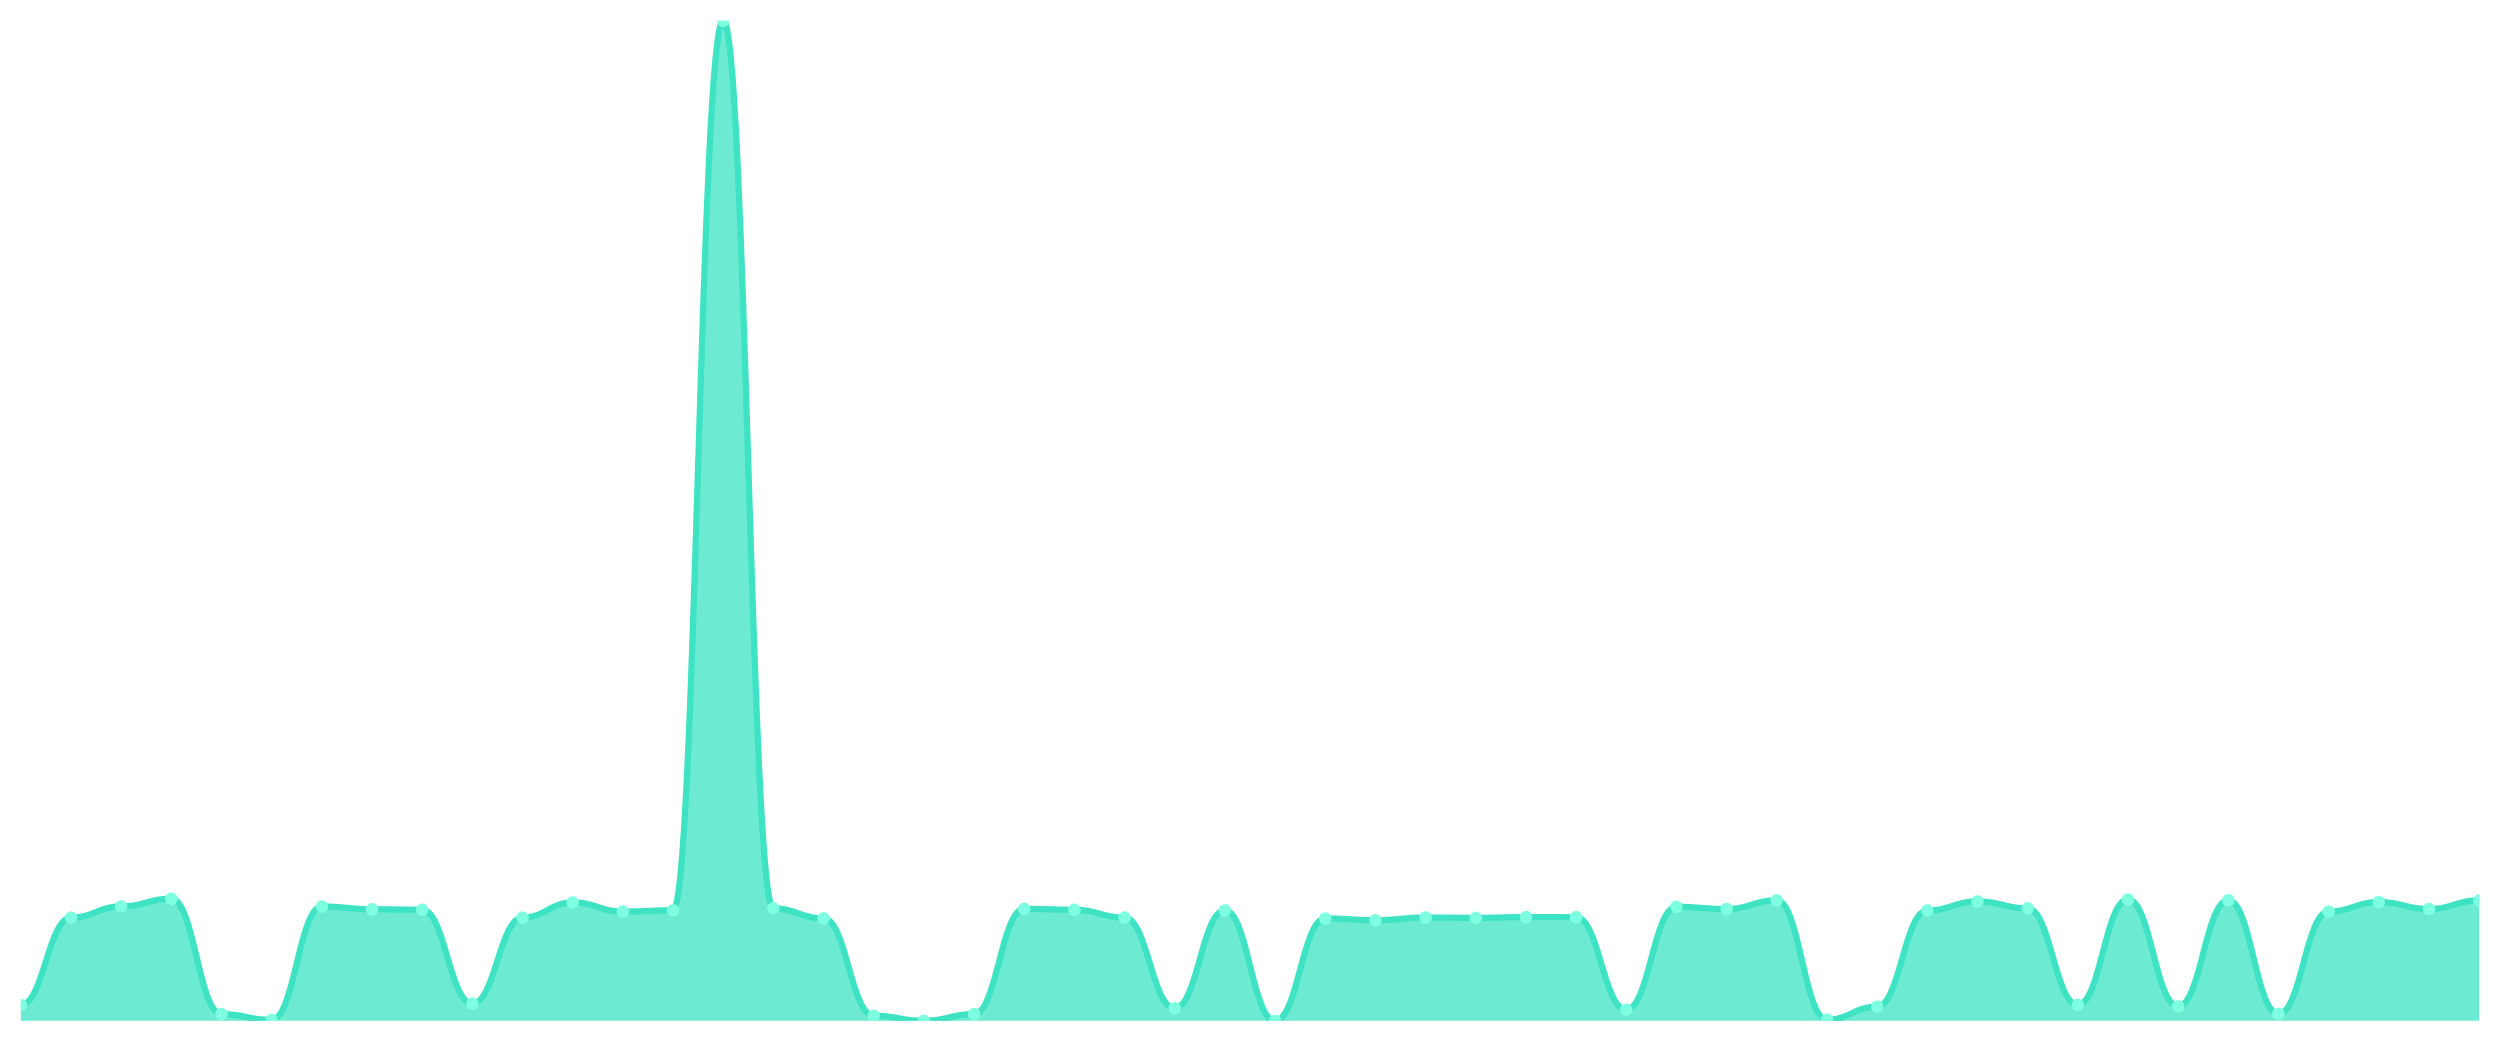
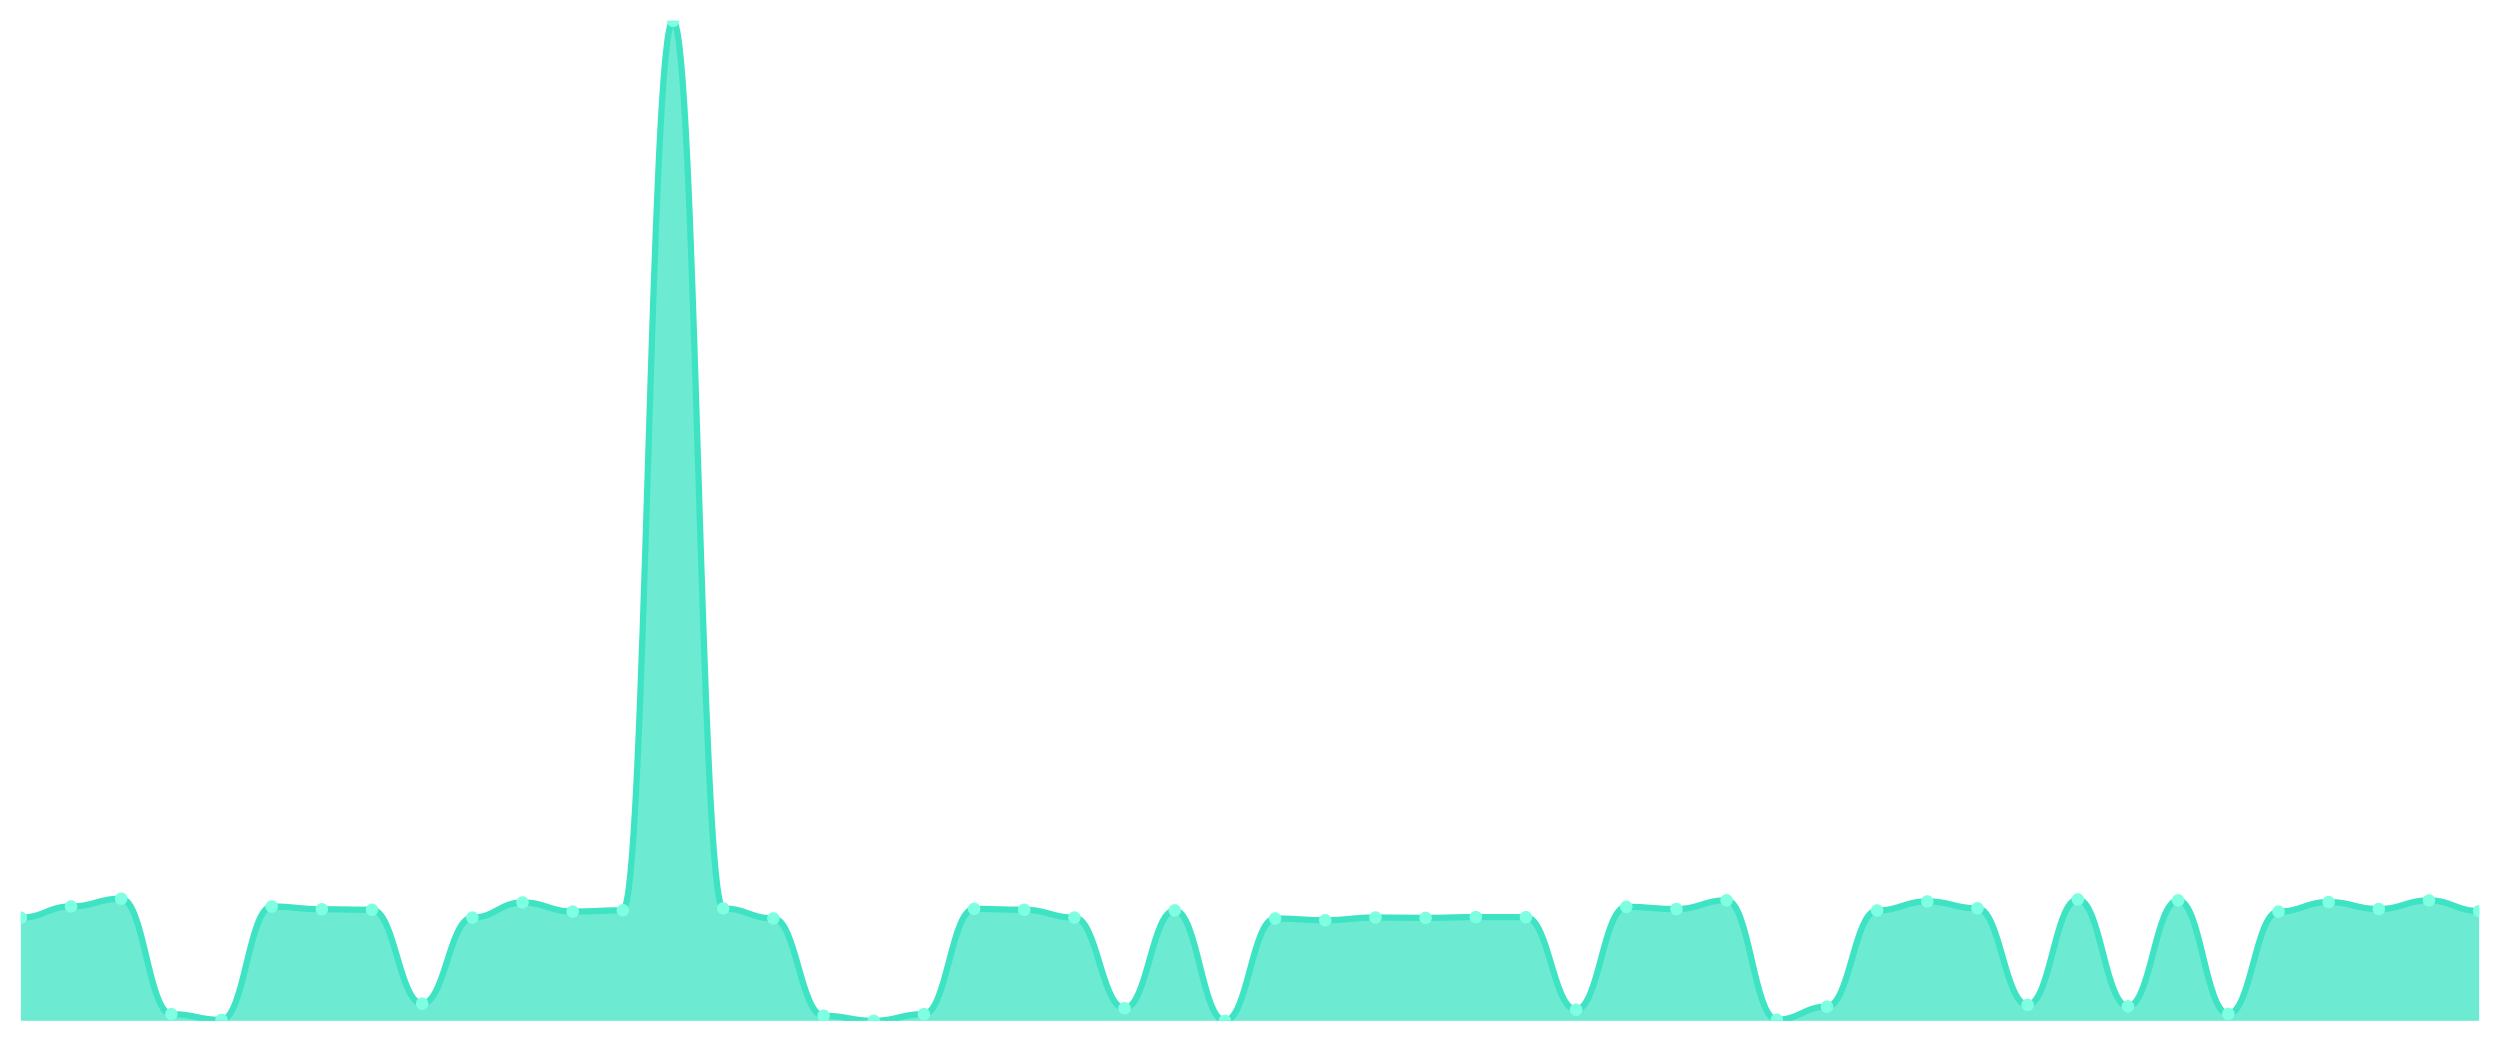
<svg xmlns="http://www.w3.org/2000/svg" viewBox="0 0 1200 500" width="1200" height="500">
  <defs>
    <clipPath id="c">
      <rect x="10" y="10" width="1180" height="480" />
    </clipPath>
  </defs>
  <rect width="1200" height="500" fill="none" />
  <g clip-path="url(#c)">
-     <path d="M 10,490 L 10,482.398 C 20.837,482.398 23.245,440.489 34.082,440.489 C 44.918,440.489 47.327,435.08 58.163,435.08 C 69,435.08 71.408,431.377 82.245,431.377 C 93.082,431.377 95.49,486.784 106.327,486.784 C 117.163,486.784 119.571,489.561 130.408,489.561 C 141.245,489.561 143.653,435.129 154.49,435.129 C 165.327,435.129 167.735,436.445 178.571,436.445 C 189.408,436.445 191.816,436.688 202.653,436.688 C 213.49,436.688 215.898,481.764 226.735,481.764 C 237.571,481.764 239.98,440.441 250.816,440.441 C 261.653,440.441 264.061,433.18 274.898,433.18 C 285.735,433.18 288.143,437.565 298.98,437.565 C 309.816,437.565 312.224,436.932 323.061,436.932 C 333.898,436.932 336.306,10 347.143,10 C 357.98,10 360.388,436.055 371.224,436.055 C 382.061,436.055 384.469,440.83 395.306,440.83 C 406.143,440.83 408.551,487.563 419.388,487.563 C 430.224,487.563 432.633,490 443.469,490 C 454.306,490 456.714,486.784 467.551,486.784 C 478.388,486.784 480.796,436.25 491.633,436.25 C 502.469,436.25 504.878,436.688 515.714,436.688 C 526.551,436.688 528.959,440.441 539.796,440.441 C 550.633,440.441 553.041,483.957 563.878,483.957 C 574.714,483.957 577.122,436.981 587.959,436.981 C 598.796,436.981 601.204,490 612.041,490 C 622.878,490 625.286,440.879 636.122,440.879 C 646.959,440.879 649.367,441.708 660.204,441.708 C 671.041,441.708 673.449,440.392 684.286,440.392 C 695.122,440.392 697.531,440.587 708.367,440.587 C 719.204,440.587 721.612,440.197 732.449,440.197 C 743.286,440.197 745.694,440.246 756.531,440.246 C 767.367,440.246 769.776,484.64 780.612,484.64 C 791.449,484.64 793.857,435.275 804.694,435.275 C 815.531,435.275 817.939,436.347 828.776,436.347 C 839.612,436.347 842.02,432.156 852.857,432.156 C 863.694,432.156 866.102,489.464 876.939,489.464 C 887.776,489.464 890.184,483.178 901.02,483.178 C 911.857,483.178 914.265,437.029 925.102,437.029 C 935.939,437.029 938.347,432.692 949.184,432.692 C 960.02,432.692 962.429,436.006 973.265,436.006 C 984.102,436.006 986.51,482.349 997.347,482.349 C 1008.184,482.349 1010.592,431.718 1021.429,431.718 C 1032.265,431.718 1034.673,483.031 1045.51,483.031 C 1056.347,483.031 1058.755,432.156 1069.592,432.156 C 1080.429,432.156 1082.837,486.686 1093.673,486.686 C 1104.51,486.686 1106.918,437.565 1117.755,437.565 C 1128.592,437.565 1131,432.985 1141.837,432.985 C 1152.673,432.985 1155.082,436.347 1165.918,436.347 C 1176.755,436.347 1179.163,432.205 1190,432.205 L 1190,490 Z" fill="rgba(61,227,195,0.75)" />
-     <path d="M 10,482.398 C 20.837,482.398 23.245,440.489 34.082,440.489 C 44.918,440.489 47.327,435.08 58.163,435.08 C 69,435.08 71.408,431.377 82.245,431.377 C 93.082,431.377 95.49,486.784 106.327,486.784 C 117.163,486.784 119.571,489.561 130.408,489.561 C 141.245,489.561 143.653,435.129 154.49,435.129 C 165.327,435.129 167.735,436.445 178.571,436.445 C 189.408,436.445 191.816,436.688 202.653,436.688 C 213.49,436.688 215.898,481.764 226.735,481.764 C 237.571,481.764 239.98,440.441 250.816,440.441 C 261.653,440.441 264.061,433.18 274.898,433.18 C 285.735,433.18 288.143,437.565 298.98,437.565 C 309.816,437.565 312.224,436.932 323.061,436.932 C 333.898,436.932 336.306,10 347.143,10 C 357.98,10 360.388,436.055 371.224,436.055 C 382.061,436.055 384.469,440.83 395.306,440.83 C 406.143,440.83 408.551,487.563 419.388,487.563 C 430.224,487.563 432.633,490 443.469,490 C 454.306,490 456.714,486.784 467.551,486.784 C 478.388,486.784 480.796,436.25 491.633,436.25 C 502.469,436.25 504.878,436.688 515.714,436.688 C 526.551,436.688 528.959,440.441 539.796,440.441 C 550.633,440.441 553.041,483.957 563.878,483.957 C 574.714,483.957 577.122,436.981 587.959,436.981 C 598.796,436.981 601.204,490 612.041,490 C 622.878,490 625.286,440.879 636.122,440.879 C 646.959,440.879 649.367,441.708 660.204,441.708 C 671.041,441.708 673.449,440.392 684.286,440.392 C 695.122,440.392 697.531,440.587 708.367,440.587 C 719.204,440.587 721.612,440.197 732.449,440.197 C 743.286,440.197 745.694,440.246 756.531,440.246 C 767.367,440.246 769.776,484.64 780.612,484.64 C 791.449,484.64 793.857,435.275 804.694,435.275 C 815.531,435.275 817.939,436.347 828.776,436.347 C 839.612,436.347 842.02,432.156 852.857,432.156 C 863.694,432.156 866.102,489.464 876.939,489.464 C 887.776,489.464 890.184,483.178 901.02,483.178 C 911.857,483.178 914.265,437.029 925.102,437.029 C 935.939,437.029 938.347,432.692 949.184,432.692 C 960.02,432.692 962.429,436.006 973.265,436.006 C 984.102,436.006 986.51,482.349 997.347,482.349 C 1008.184,482.349 1010.592,431.718 1021.429,431.718 C 1032.265,431.718 1034.673,483.031 1045.51,483.031 C 1056.347,483.031 1058.755,432.156 1069.592,432.156 C 1080.429,432.156 1082.837,486.686 1093.673,486.686 C 1104.51,486.686 1106.918,437.565 1117.755,437.565 C 1128.592,437.565 1131,432.985 1141.837,432.985 C 1152.673,432.985 1155.082,436.347 1165.918,436.347 C 1176.755,436.347 1179.163,432.205 1190,432.205" fill="none" stroke="#3de3c3" stroke-width="3" stroke-linecap="round" stroke-linejoin="round" />
-     <circle cx="10" cy="482.398" r="3" fill="#7fffe1" />
-     <circle cx="34.082" cy="440.489" r="3" fill="#7fffe1" />
-     <circle cx="58.163" cy="435.08" r="3" fill="#7fffe1" />
-     <circle cx="82.245" cy="431.377" r="3" fill="#7fffe1" />
-     <circle cx="106.327" cy="486.784" r="3" fill="#7fffe1" />
-     <circle cx="130.408" cy="489.561" r="3" fill="#7fffe1" />
-     <circle cx="154.49" cy="435.129" r="3" fill="#7fffe1" />
-     <circle cx="178.571" cy="436.445" r="3" fill="#7fffe1" />
-     <circle cx="202.653" cy="436.688" r="3" fill="#7fffe1" />
-     <circle cx="226.735" cy="481.764" r="3" fill="#7fffe1" />
-     <circle cx="250.816" cy="440.441" r="3" fill="#7fffe1" />
-     <circle cx="274.898" cy="433.18" r="3" fill="#7fffe1" />
-     <circle cx="298.98" cy="437.565" r="3" fill="#7fffe1" />
-     <circle cx="323.061" cy="436.932" r="3" fill="#7fffe1" />
-     <circle cx="347.143" cy="10" r="3" fill="#7fffe1" />
-     <circle cx="371.224" cy="436.055" r="3" fill="#7fffe1" />
-     <circle cx="395.306" cy="440.83" r="3" fill="#7fffe1" />
-     <circle cx="419.388" cy="487.563" r="3" fill="#7fffe1" />
-     <circle cx="443.469" cy="490" r="3" fill="#7fffe1" />
-     <circle cx="467.551" cy="486.784" r="3" fill="#7fffe1" />
-     <circle cx="491.633" cy="436.25" r="3" fill="#7fffe1" />
-     <circle cx="515.714" cy="436.688" r="3" fill="#7fffe1" />
-     <circle cx="539.796" cy="440.441" r="3" fill="#7fffe1" />
-     <circle cx="563.878" cy="483.957" r="3" fill="#7fffe1" />
-     <circle cx="587.959" cy="436.981" r="3" fill="#7fffe1" />
-     <circle cx="612.041" cy="490" r="3" fill="#7fffe1" />
-     <circle cx="636.122" cy="440.879" r="3" fill="#7fffe1" />
-     <circle cx="660.204" cy="441.708" r="3" fill="#7fffe1" />
-     <circle cx="684.286" cy="440.392" r="3" fill="#7fffe1" />
-     <circle cx="708.367" cy="440.587" r="3" fill="#7fffe1" />
-     <circle cx="732.449" cy="440.197" r="3" fill="#7fffe1" />
-     <circle cx="756.531" cy="440.246" r="3" fill="#7fffe1" />
-     <circle cx="780.612" cy="484.64" r="3" fill="#7fffe1" />
-     <circle cx="804.694" cy="435.275" r="3" fill="#7fffe1" />
-     <circle cx="828.776" cy="436.347" r="3" fill="#7fffe1" />
-     <circle cx="852.857" cy="432.156" r="3" fill="#7fffe1" />
-     <circle cx="876.939" cy="489.464" r="3" fill="#7fffe1" />
-     <circle cx="901.02" cy="483.178" r="3" fill="#7fffe1" />
-     <circle cx="925.102" cy="437.029" r="3" fill="#7fffe1" />
-     <circle cx="949.184" cy="432.692" r="3" fill="#7fffe1" />
-     <circle cx="973.265" cy="436.006" r="3" fill="#7fffe1" />
-     <circle cx="997.347" cy="482.349" r="3" fill="#7fffe1" />
-     <circle cx="1021.429" cy="431.718" r="3" fill="#7fffe1" />
-     <circle cx="1045.51" cy="483.031" r="3" fill="#7fffe1" />
-     <circle cx="1069.592" cy="432.156" r="3" fill="#7fffe1" />
-     <circle cx="1093.673" cy="486.686" r="3" fill="#7fffe1" />
-     <circle cx="1117.755" cy="437.565" r="3" fill="#7fffe1" />
-     <circle cx="1141.837" cy="432.985" r="3" fill="#7fffe1" />
-     <circle cx="1165.918" cy="436.347" r="3" fill="#7fffe1" />
-     <circle cx="1190" cy="432.205" r="3" fill="#7fffe1" />
+     <path d="M 10,490 L 10,440.489 C 20.837,440.489 23.245,435.08 34.082,435.08 C 44.918,435.08 47.327,431.377 58.163,431.377 C 69,431.377 71.408,486.784 82.245,486.784 C 93.082,486.784 95.49,489.561 106.327,489.561 C 117.163,489.561 119.571,435.129 130.408,435.129 C 141.245,435.129 143.653,436.445 154.49,436.445 C 165.327,436.445 167.735,436.688 178.571,436.688 C 189.408,436.688 191.816,481.764 202.653,481.764 C 213.49,481.764 215.898,440.441 226.735,440.441 C 237.571,440.441 239.98,433.18 250.816,433.18 C 261.653,433.18 264.061,437.565 274.898,437.565 C 285.735,437.565 288.143,436.932 298.98,436.932 C 309.816,436.932 312.224,10 323.061,10 C 333.898,10 336.306,436.055 347.143,436.055 C 357.98,436.055 360.388,440.83 371.224,440.83 C 382.061,440.83 384.469,487.563 395.306,487.563 C 406.143,487.563 408.551,490 419.388,490 C 430.224,490 432.633,486.784 443.469,486.784 C 454.306,486.784 456.714,436.25 467.551,436.25 C 478.388,436.25 480.796,436.688 491.633,436.688 C 502.469,436.688 504.878,440.441 515.714,440.441 C 526.551,440.441 528.959,483.957 539.796,483.957 C 550.633,483.957 553.041,436.981 563.878,436.981 C 574.714,436.981 577.122,490 587.959,490 C 598.796,490 601.204,440.879 612.041,440.879 C 622.878,440.879 625.286,441.708 636.122,441.708 C 646.959,441.708 649.367,440.392 660.204,440.392 C 671.041,440.392 673.449,440.587 684.286,440.587 C 695.122,440.587 697.531,440.197 708.367,440.197 C 719.204,440.197 721.612,440.246 732.449,440.246 C 743.286,440.246 745.694,484.64 756.531,484.64 C 767.367,484.64 769.776,435.275 780.612,435.275 C 791.449,435.275 793.857,436.347 804.694,436.347 C 815.531,436.347 817.939,432.156 828.776,432.156 C 839.612,432.156 842.02,489.464 852.857,489.464 C 863.694,489.464 866.102,483.178 876.939,483.178 C 887.776,483.178 890.184,437.029 901.02,437.029 C 911.857,437.029 914.265,432.692 925.102,432.692 C 935.939,432.692 938.347,436.006 949.184,436.006 C 960.02,436.006 962.429,482.349 973.265,482.349 C 984.102,482.349 986.51,431.718 997.347,431.718 C 1008.184,431.718 1010.592,483.031 1021.429,483.031 C 1032.265,483.031 1034.673,432.156 1045.51,432.156 C 1056.347,432.156 1058.755,486.686 1069.592,486.686 C 1080.429,486.686 1082.837,437.565 1093.673,437.565 C 1104.51,437.565 1106.918,432.985 1117.755,432.985 C 1128.592,432.985 1131,436.347 1141.837,436.347 C 1152.673,436.347 1155.082,432.205 1165.918,432.205 C 1176.755,432.205 1179.163,437.322 1190,437.322 L 1190,490 Z" fill="rgba(61,227,195,0.75)" />
+     <path d="M 10,440.489 C 20.837,440.489 23.245,435.08 34.082,435.08 C 44.918,435.08 47.327,431.377 58.163,431.377 C 69,431.377 71.408,486.784 82.245,486.784 C 93.082,486.784 95.49,489.561 106.327,489.561 C 117.163,489.561 119.571,435.129 130.408,435.129 C 141.245,435.129 143.653,436.445 154.49,436.445 C 165.327,436.445 167.735,436.688 178.571,436.688 C 189.408,436.688 191.816,481.764 202.653,481.764 C 213.49,481.764 215.898,440.441 226.735,440.441 C 237.571,440.441 239.98,433.18 250.816,433.18 C 261.653,433.18 264.061,437.565 274.898,437.565 C 285.735,437.565 288.143,436.932 298.98,436.932 C 309.816,436.932 312.224,10 323.061,10 C 333.898,10 336.306,436.055 347.143,436.055 C 357.98,436.055 360.388,440.83 371.224,440.83 C 382.061,440.83 384.469,487.563 395.306,487.563 C 406.143,487.563 408.551,490 419.388,490 C 430.224,490 432.633,486.784 443.469,486.784 C 454.306,486.784 456.714,436.25 467.551,436.25 C 478.388,436.25 480.796,436.688 491.633,436.688 C 502.469,436.688 504.878,440.441 515.714,440.441 C 526.551,440.441 528.959,483.957 539.796,483.957 C 550.633,483.957 553.041,436.981 563.878,436.981 C 574.714,436.981 577.122,490 587.959,490 C 598.796,490 601.204,440.879 612.041,440.879 C 622.878,440.879 625.286,441.708 636.122,441.708 C 646.959,441.708 649.367,440.392 660.204,440.392 C 671.041,440.392 673.449,440.587 684.286,440.587 C 695.122,440.587 697.531,440.197 708.367,440.197 C 719.204,440.197 721.612,440.246 732.449,440.246 C 743.286,440.246 745.694,484.64 756.531,484.64 C 767.367,484.64 769.776,435.275 780.612,435.275 C 791.449,435.275 793.857,436.347 804.694,436.347 C 815.531,436.347 817.939,432.156 828.776,432.156 C 839.612,432.156 842.02,489.464 852.857,489.464 C 863.694,489.464 866.102,483.178 876.939,483.178 C 887.776,483.178 890.184,437.029 901.02,437.029 C 911.857,437.029 914.265,432.692 925.102,432.692 C 935.939,432.692 938.347,436.006 949.184,436.006 C 960.02,436.006 962.429,482.349 973.265,482.349 C 984.102,482.349 986.51,431.718 997.347,431.718 C 1008.184,431.718 1010.592,483.031 1021.429,483.031 C 1032.265,483.031 1034.673,432.156 1045.51,432.156 C 1056.347,432.156 1058.755,486.686 1069.592,486.686 C 1080.429,486.686 1082.837,437.565 1093.673,437.565 C 1104.51,437.565 1106.918,432.985 1117.755,432.985 C 1128.592,432.985 1131,436.347 1141.837,436.347 C 1152.673,436.347 1155.082,432.205 1165.918,432.205 C 1176.755,432.205 1179.163,437.322 1190,437.322" fill="none" stroke="#3de3c3" stroke-width="3" stroke-linecap="round" stroke-linejoin="round" />
+     <circle cx="10" cy="440.489" r="3" fill="#7fffe1" />
+     <circle cx="34.082" cy="435.08" r="3" fill="#7fffe1" />
+     <circle cx="58.163" cy="431.377" r="3" fill="#7fffe1" />
+     <circle cx="82.245" cy="486.784" r="3" fill="#7fffe1" />
+     <circle cx="106.327" cy="489.561" r="3" fill="#7fffe1" />
+     <circle cx="130.408" cy="435.129" r="3" fill="#7fffe1" />
+     <circle cx="154.49" cy="436.445" r="3" fill="#7fffe1" />
+     <circle cx="178.571" cy="436.688" r="3" fill="#7fffe1" />
+     <circle cx="202.653" cy="481.764" r="3" fill="#7fffe1" />
+     <circle cx="226.735" cy="440.441" r="3" fill="#7fffe1" />
+     <circle cx="250.816" cy="433.18" r="3" fill="#7fffe1" />
+     <circle cx="274.898" cy="437.565" r="3" fill="#7fffe1" />
+     <circle cx="298.98" cy="436.932" r="3" fill="#7fffe1" />
+     <circle cx="323.061" cy="10" r="3" fill="#7fffe1" />
+     <circle cx="347.143" cy="436.055" r="3" fill="#7fffe1" />
+     <circle cx="371.224" cy="440.83" r="3" fill="#7fffe1" />
+     <circle cx="395.306" cy="487.563" r="3" fill="#7fffe1" />
+     <circle cx="419.388" cy="490" r="3" fill="#7fffe1" />
+     <circle cx="443.469" cy="486.784" r="3" fill="#7fffe1" />
+     <circle cx="467.551" cy="436.25" r="3" fill="#7fffe1" />
+     <circle cx="491.633" cy="436.688" r="3" fill="#7fffe1" />
+     <circle cx="515.714" cy="440.441" r="3" fill="#7fffe1" />
+     <circle cx="539.796" cy="483.957" r="3" fill="#7fffe1" />
+     <circle cx="563.878" cy="436.981" r="3" fill="#7fffe1" />
+     <circle cx="587.959" cy="490" r="3" fill="#7fffe1" />
+     <circle cx="612.041" cy="440.879" r="3" fill="#7fffe1" />
+     <circle cx="636.122" cy="441.708" r="3" fill="#7fffe1" />
+     <circle cx="660.204" cy="440.392" r="3" fill="#7fffe1" />
+     <circle cx="684.286" cy="440.587" r="3" fill="#7fffe1" />
+     <circle cx="708.367" cy="440.197" r="3" fill="#7fffe1" />
+     <circle cx="732.449" cy="440.246" r="3" fill="#7fffe1" />
+     <circle cx="756.531" cy="484.64" r="3" fill="#7fffe1" />
+     <circle cx="780.612" cy="435.275" r="3" fill="#7fffe1" />
+     <circle cx="804.694" cy="436.347" r="3" fill="#7fffe1" />
+     <circle cx="828.776" cy="432.156" r="3" fill="#7fffe1" />
+     <circle cx="852.857" cy="489.464" r="3" fill="#7fffe1" />
+     <circle cx="876.939" cy="483.178" r="3" fill="#7fffe1" />
+     <circle cx="901.02" cy="437.029" r="3" fill="#7fffe1" />
+     <circle cx="925.102" cy="432.692" r="3" fill="#7fffe1" />
+     <circle cx="949.184" cy="436.006" r="3" fill="#7fffe1" />
+     <circle cx="973.265" cy="482.349" r="3" fill="#7fffe1" />
+     <circle cx="997.347" cy="431.718" r="3" fill="#7fffe1" />
+     <circle cx="1021.429" cy="483.031" r="3" fill="#7fffe1" />
+     <circle cx="1045.51" cy="432.156" r="3" fill="#7fffe1" />
+     <circle cx="1069.592" cy="486.686" r="3" fill="#7fffe1" />
+     <circle cx="1093.673" cy="437.565" r="3" fill="#7fffe1" />
+     <circle cx="1117.755" cy="432.985" r="3" fill="#7fffe1" />
+     <circle cx="1141.837" cy="436.347" r="3" fill="#7fffe1" />
+     <circle cx="1165.918" cy="432.205" r="3" fill="#7fffe1" />
+     <circle cx="1190" cy="437.322" r="3" fill="#7fffe1" />
  </g>
</svg>
